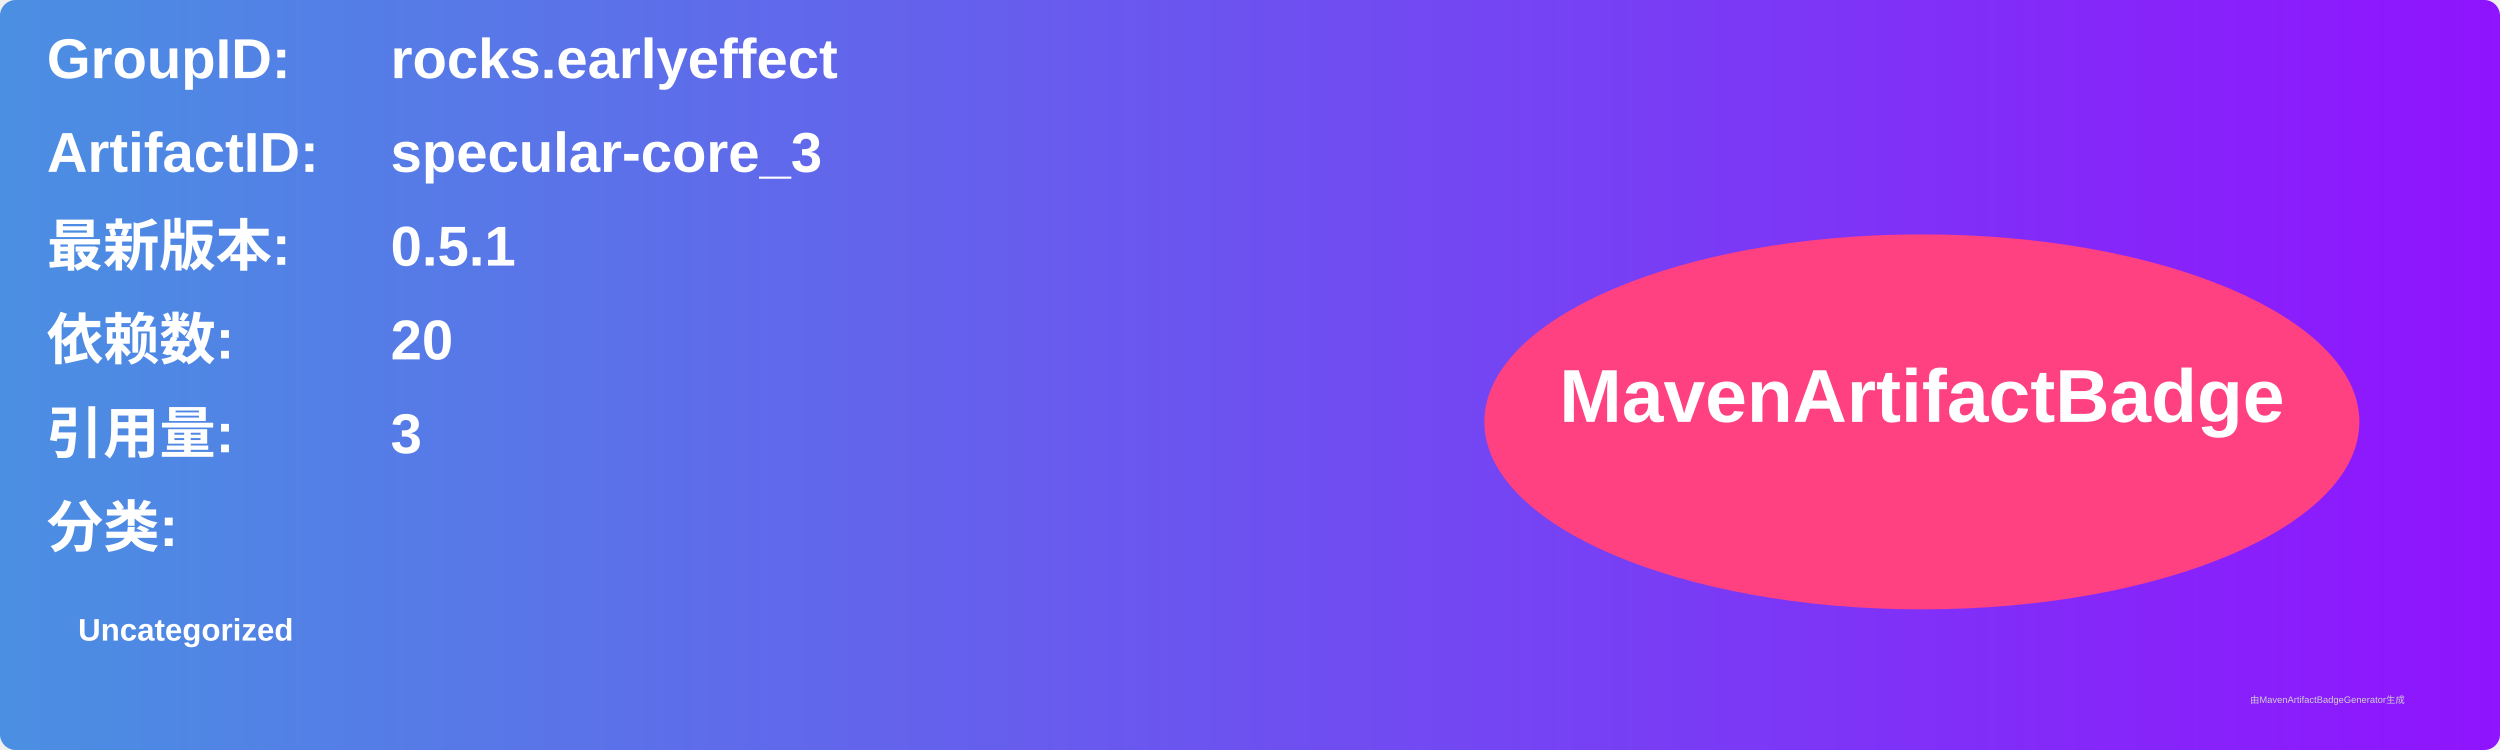
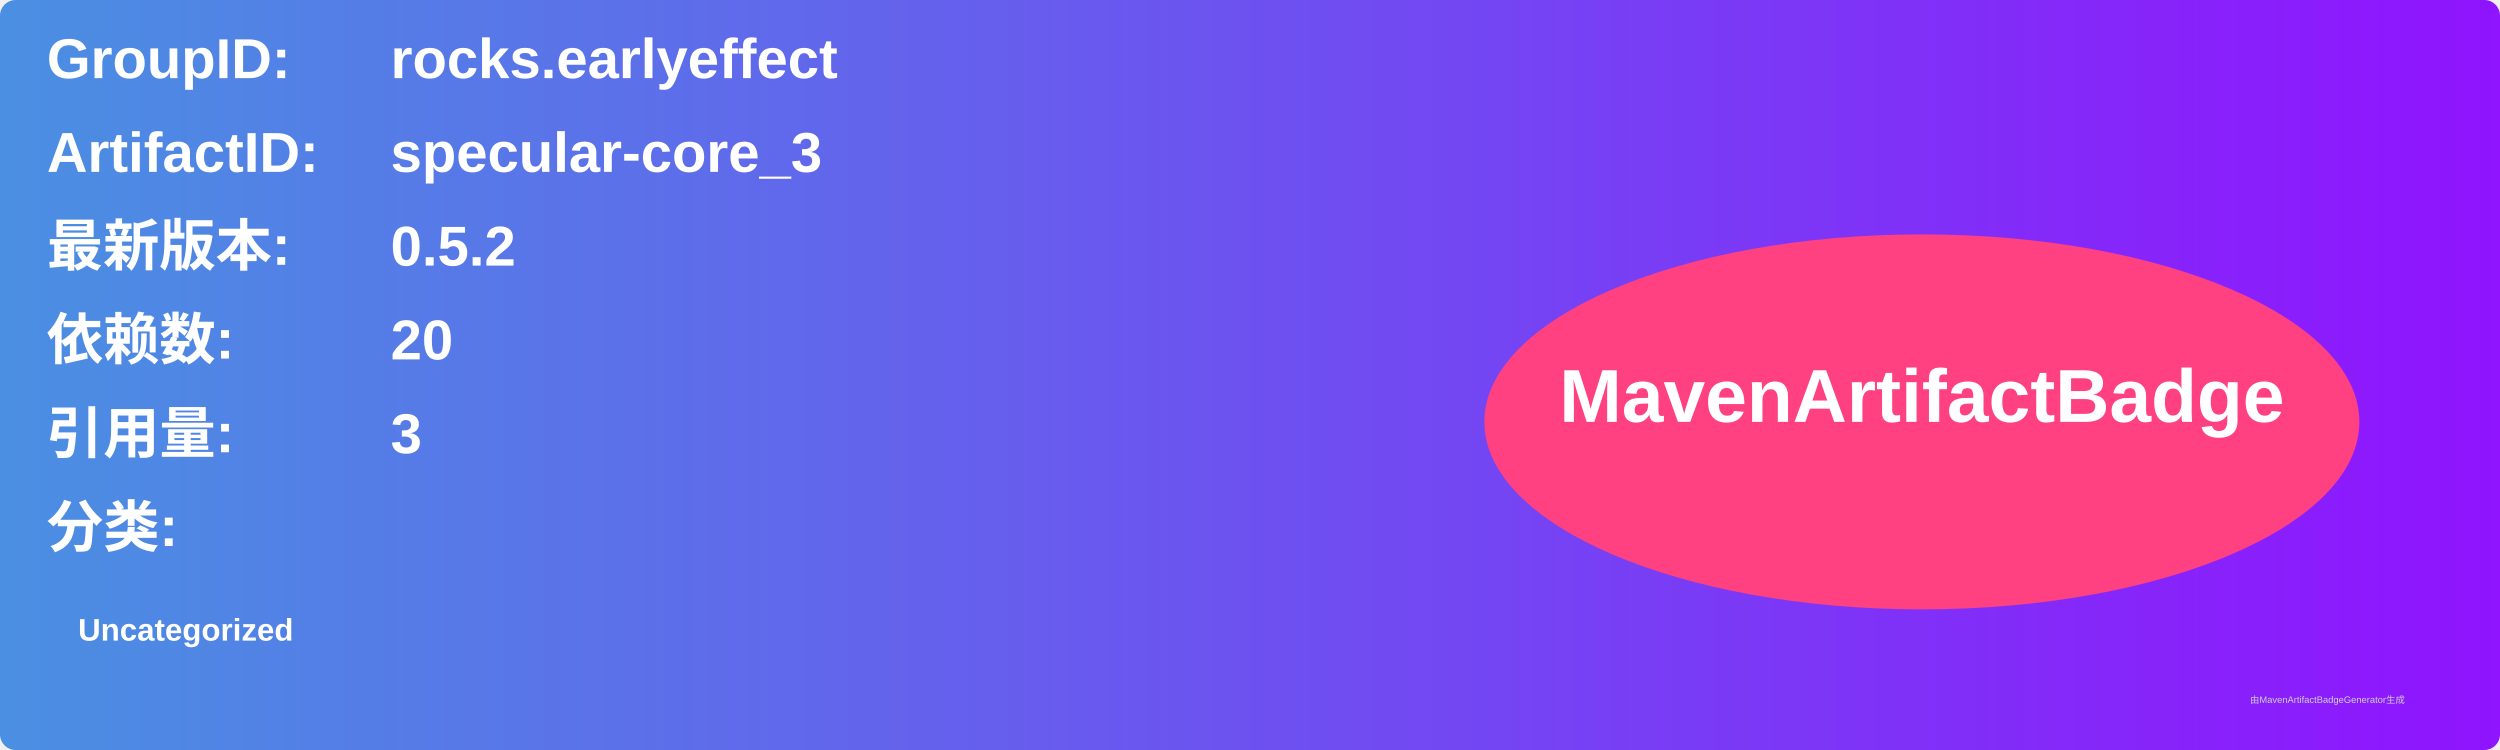
<svg xmlns="http://www.w3.org/2000/svg" width="800" height="240" viewBox="0 0 800 240">
  <linearGradient id="grad" x1="0%" y1="0%" x2="100%" y2="0%">
    <stop offset="0%" stop-color="#4a90e2" />
    <stop offset="100%" stop-color="#9013fe" />
  </linearGradient>
  <rect width="100%" height="100%" rx="5" ry="5" fill="url(#grad)" />
  <g transform="translate(15, 15)">
    <text x="0" y="10" font-family="Arial" font-size="18" fill="white" font-weight="bold" width="260">GroupID:</text>
    <text x="110" y="10" font-family="Arial" font-size="18" fill="white" font-weight="bold" width="460">rocks.earlyeffect</text>
    <text x="0" y="40" font-family="Arial" font-size="18" fill="white" font-weight="bold" width="260">ArtifactID:</text>
    <text x="110" y="40" font-family="Arial" font-size="18" fill="white" font-weight="bold" width="460">specular-core_3</text>
    <text x="0" y="70" font-family="Arial" font-size="18" fill="white" font-weight="bold">最新版本:</text>
    <text x="110" y="70" font-family="Arial" font-size="18" fill="white" font-weight="bold">
-       <tspan font-weight="bold">0.5.1</tspan>
+       <tspan font-weight="bold">0.5.2</tspan>
    </text>
    <text x="0" y="100" font-family="Arial" font-size="18" fill="white" font-weight="bold">依赖数: </text>
    <text x="110" y="100" font-family="Arial" font-size="18" fill="white">
      <tspan font-weight="bold">20</tspan>
    </text>
    <text x="0" y="130" font-family="Arial" font-size="18" fill="white" font-weight="bold">引用量: </text>
    <text x="110" y="130" font-family="Arial" font-size="18" fill="white">
      <tspan font-weight="bold">3</tspan>
    </text>
    <text x="0" y="160" font-family="Arial" font-size="18" fill="white" font-weight="bold">分类:</text>
    <text x="10" y="190" font-family="Arial" font-size="10" fill="white">
      <tspan font-weight="bold">Uncategorized</tspan>
    </text>
    <ellipse cx="600" cy="120" rx="140" ry="60" fill="#ff4081" />
    <text x="600" y="120" text-anchor="middle" font-family="Arial" font-size="24" fill="white" font-weight="bold">MavenArtifactBadge</text>
  </g>
  <text x="720" y="225" font-family="Arial" font-size="3" fill="#d0d0d0">由MavenArtifactBadgeGenerator生成</text>
</svg>
